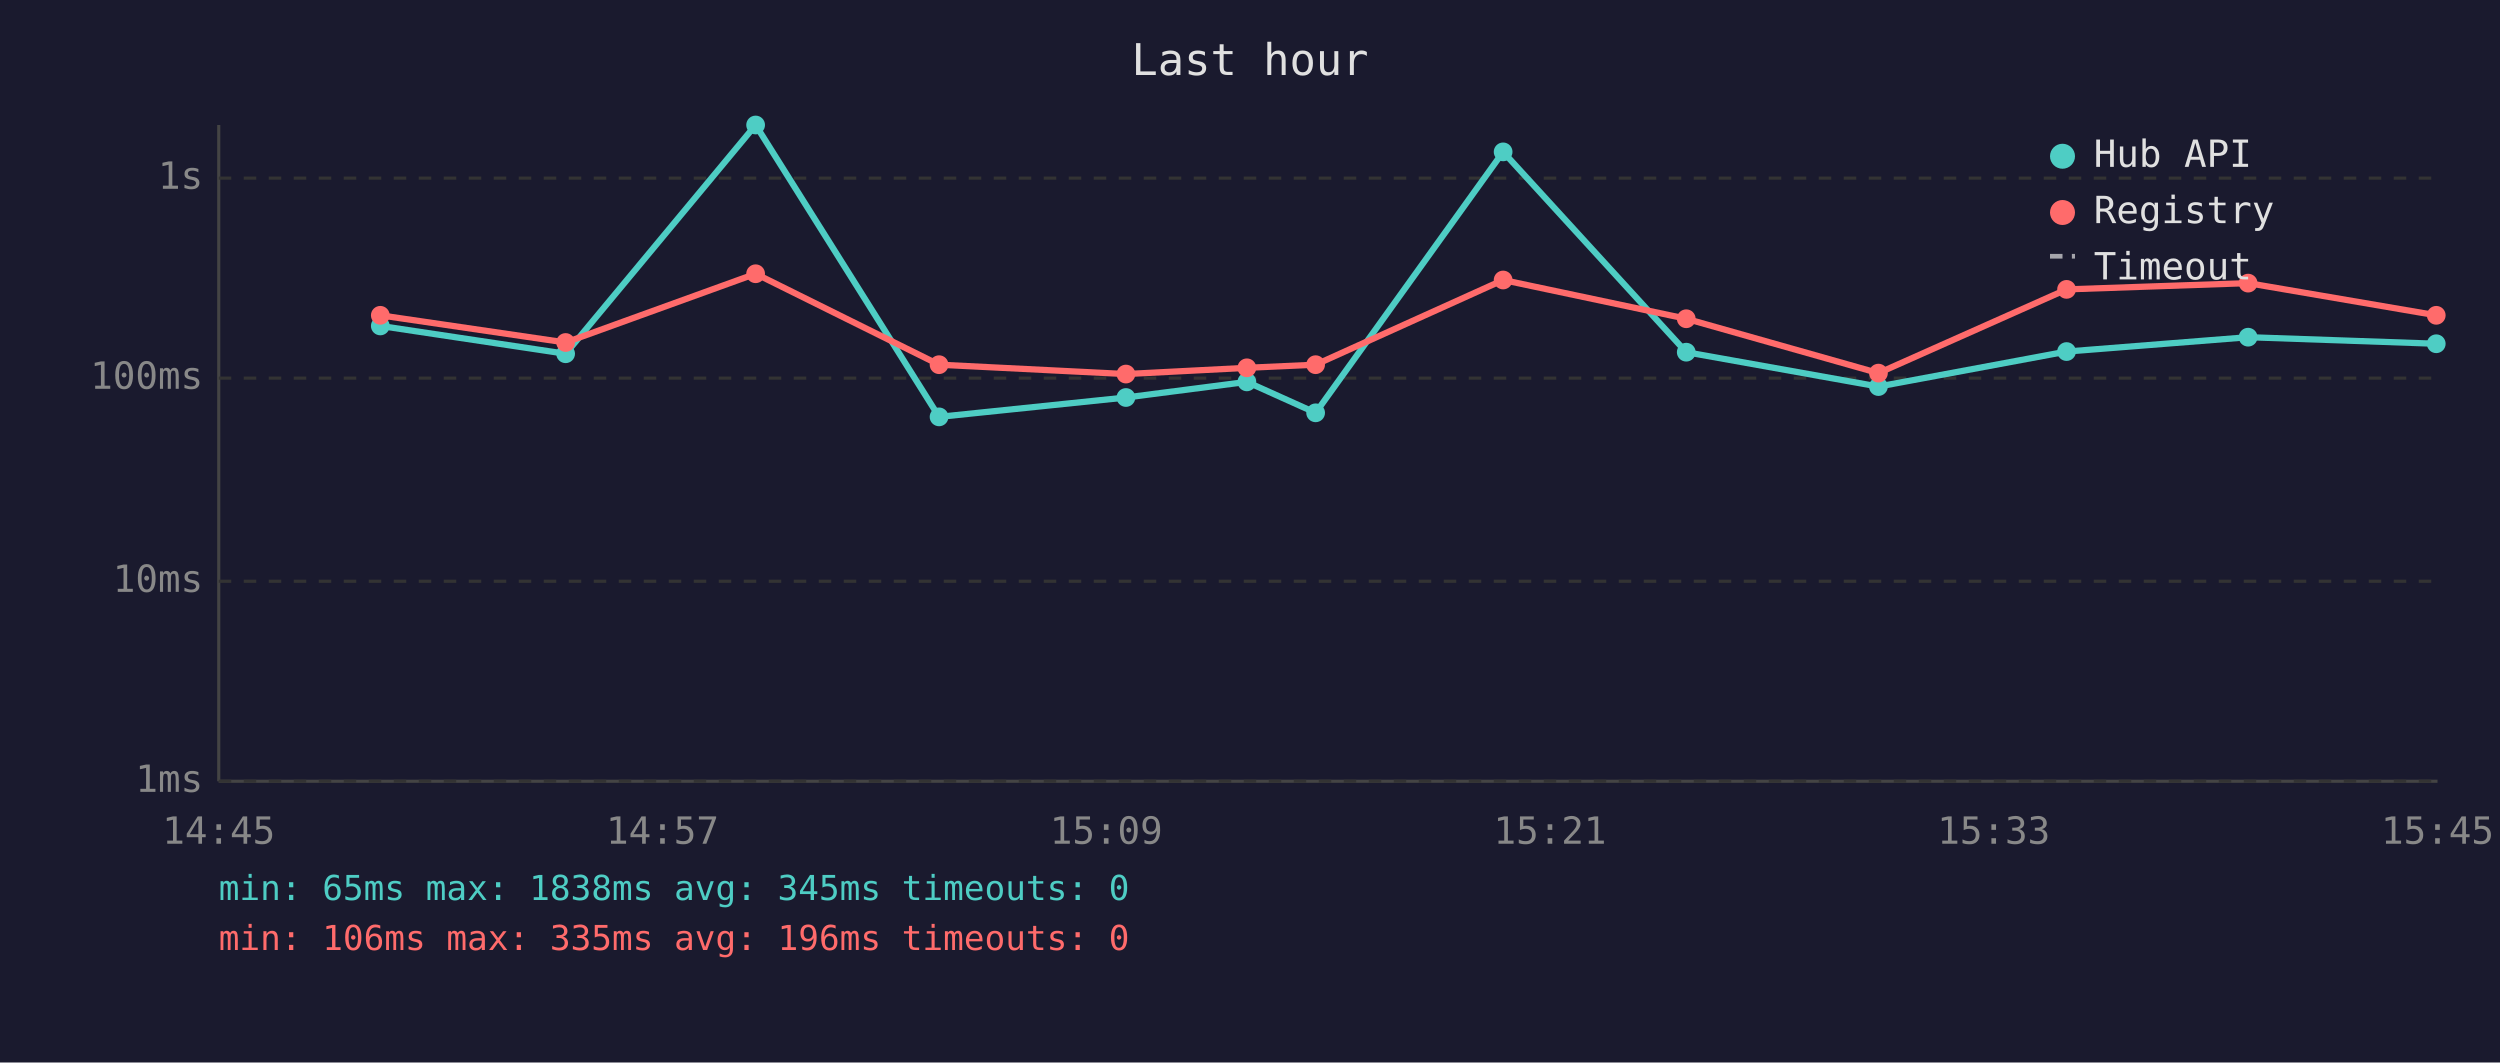
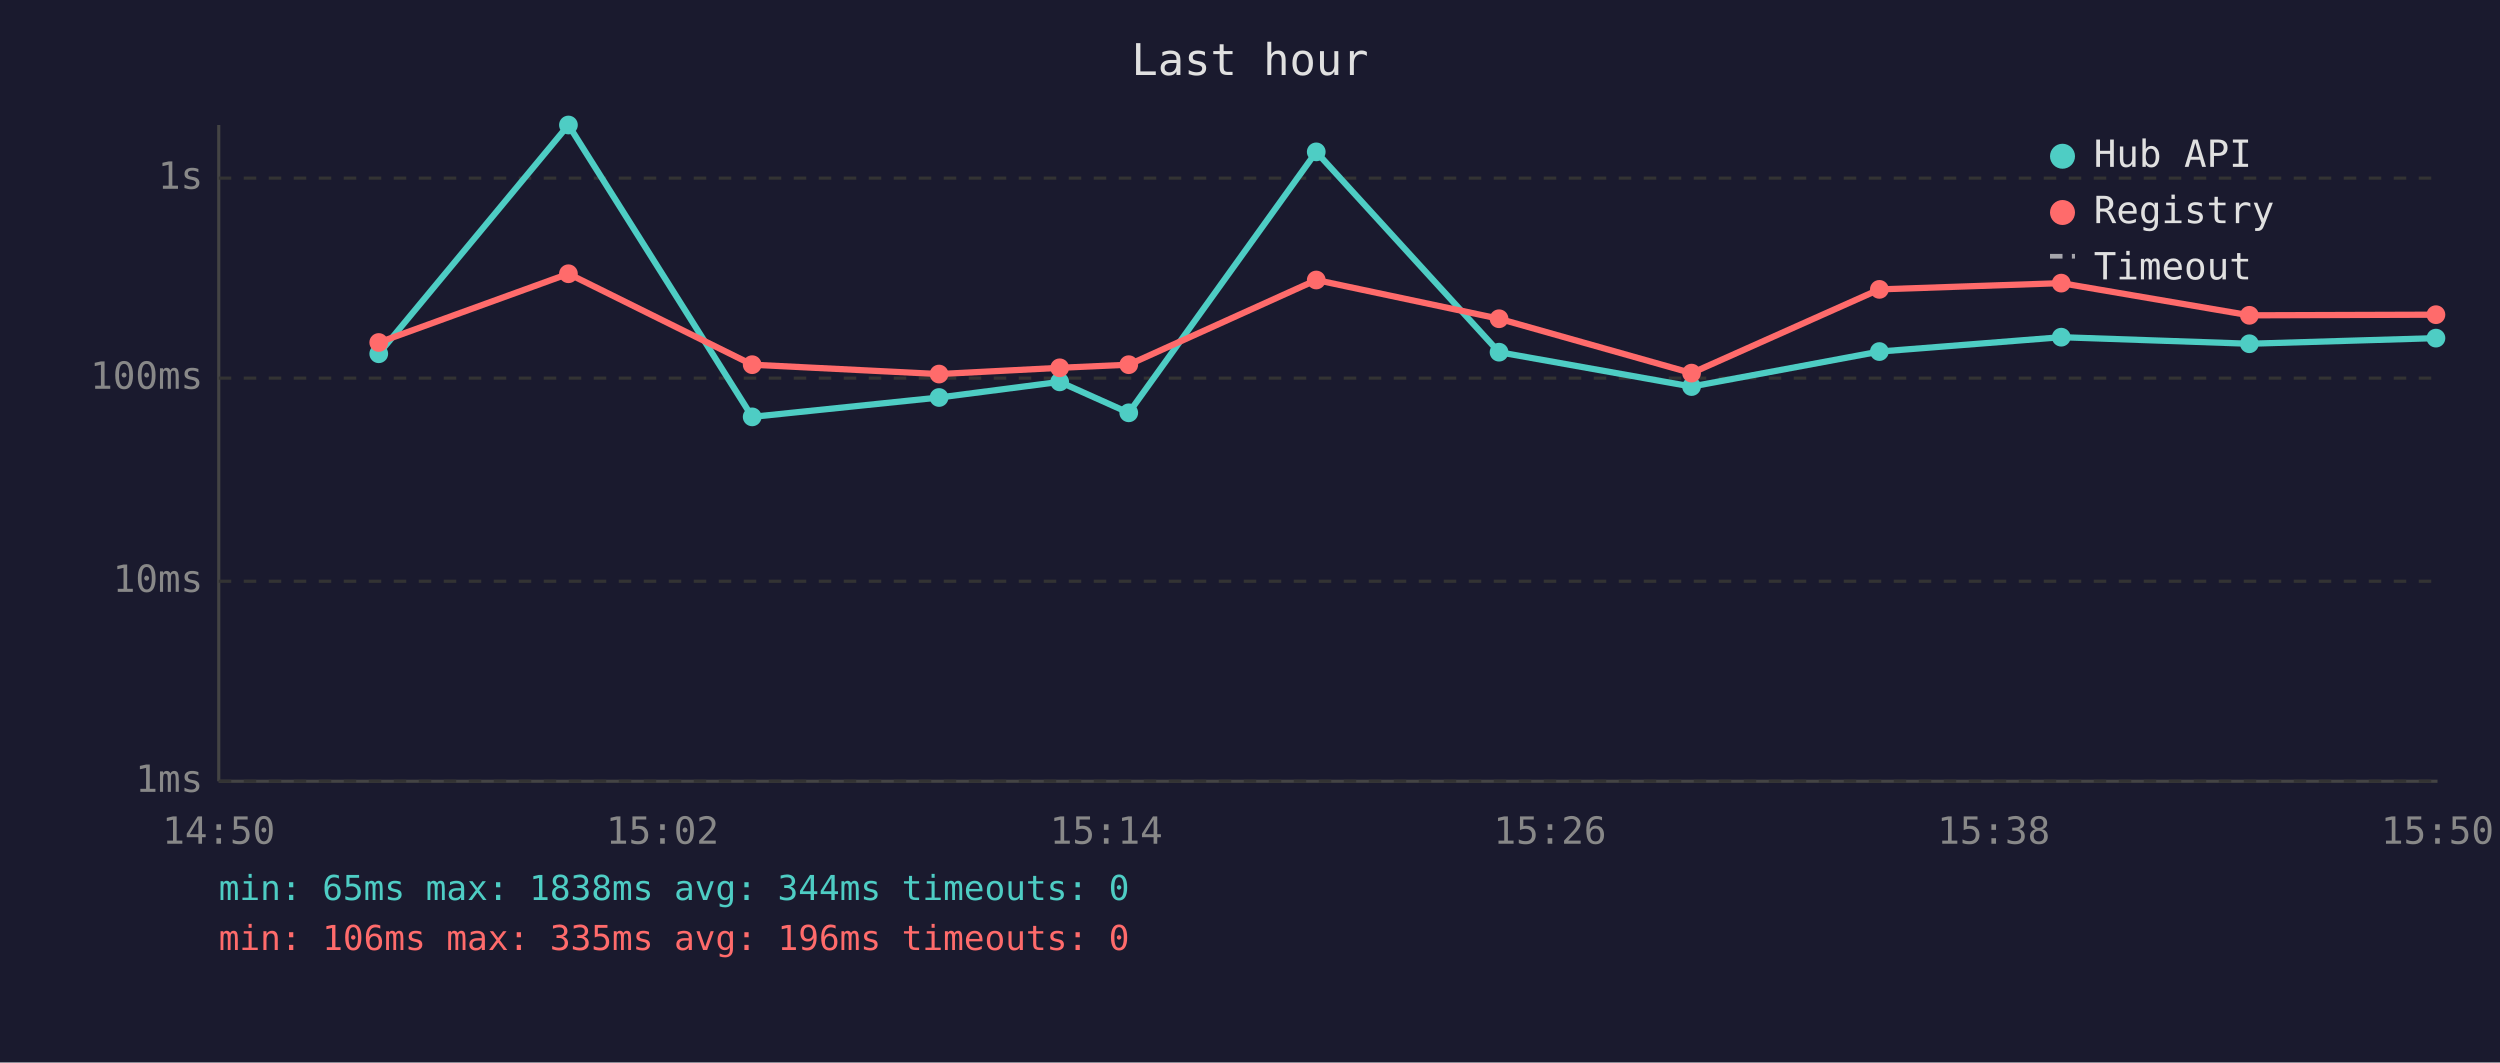
<svg xmlns="http://www.w3.org/2000/svg" viewBox="0 0 800 340" font-family="monospace" font-size="12">
  <rect width="800" height="340" fill="#1a1a2e" />
  <text x="400" y="24" fill="#e0e0e0" font-size="14" text-anchor="middle">Last hour</text>
  <line x1="70" y1="40" x2="70" y2="250" stroke="#444" stroke-width="1" />
  <line x1="70" y1="250" x2="780" y2="250" stroke="#444" stroke-width="1" />
  <line x1="70" y1="250" x2="780" y2="250" stroke="#333" stroke-width="1" stroke-dasharray="4" />
  <text x="65" y="250" fill="#888" text-anchor="end" dominant-baseline="middle">1ms</text>
  <line x1="70" y1="186" x2="780" y2="186" stroke="#333" stroke-width="1" stroke-dasharray="4" />
  <text x="65" y="186" fill="#888" text-anchor="end" dominant-baseline="middle">10ms</text>
  <line x1="70" y1="121" x2="780" y2="121" stroke="#333" stroke-width="1" stroke-dasharray="4" />
  <text x="65" y="121" fill="#888" text-anchor="end" dominant-baseline="middle">100ms</text>
  <line x1="70" y1="57" x2="780" y2="57" stroke="#333" stroke-width="1" stroke-dasharray="4" />
  <text x="65" y="57" fill="#888" text-anchor="end" dominant-baseline="middle">1s</text>
-   <text x="70" y="270" fill="#888" text-anchor="middle">14:45</text>
-   <text x="212" y="270" fill="#888" text-anchor="middle">14:57</text>
-   <text x="354" y="270" fill="#888" text-anchor="middle">15:09</text>
-   <text x="496" y="270" fill="#888" text-anchor="middle">15:21</text>
-   <text x="638" y="270" fill="#888" text-anchor="middle">15:33</text>
-   <text x="780" y="270" fill="#888" text-anchor="middle">15:45</text>
-   <polyline points="121.7,104.3 181.0,113.2 241.8,40.0 300.5,133.4 360.3,127.2 399.0,122.2 421.0,132.1 481.0,48.6 539.6,112.7 601.1,123.7 661.3,112.5 719.4,107.9 779.6,110.0" fill="none" stroke="#4ecdc4" stroke-width="2" opacity="1" />
-   <circle cx="121.7" cy="104.3" r="3" fill="#4ecdc4" />
-   <circle cx="181.0" cy="113.2" r="3" fill="#4ecdc4" />
-   <circle cx="241.8" cy="40.0" r="3" fill="#4ecdc4" />
-   <circle cx="300.5" cy="133.4" r="3" fill="#4ecdc4" />
-   <circle cx="360.3" cy="127.2" r="3" fill="#4ecdc4" />
-   <circle cx="399.0" cy="122.2" r="3" fill="#4ecdc4" />
-   <circle cx="421.0" cy="132.1" r="3" fill="#4ecdc4" />
-   <circle cx="481.0" cy="48.6" r="3" fill="#4ecdc4" />
-   <circle cx="539.6" cy="112.7" r="3" fill="#4ecdc4" />
-   <circle cx="601.1" cy="123.7" r="3" fill="#4ecdc4" />
-   <circle cx="661.3" cy="112.5" r="3" fill="#4ecdc4" />
-   <circle cx="719.4" cy="107.9" r="3" fill="#4ecdc4" />
-   <circle cx="779.6" cy="110.0" r="3" fill="#4ecdc4" />
-   <polyline points="121.7,100.9 181.0,109.6 241.8,87.6 300.5,116.7 360.3,119.7 399.0,117.7 421.0,116.7 481.0,89.6 539.6,102.0 601.1,119.4 661.3,92.6 719.4,90.6 779.6,100.9" fill="none" stroke="#ff6b6b" stroke-width="2" opacity="1" />
-   <circle cx="121.7" cy="100.9" r="3" fill="#ff6b6b" />
-   <circle cx="181.0" cy="109.6" r="3" fill="#ff6b6b" />
-   <circle cx="241.8" cy="87.6" r="3" fill="#ff6b6b" />
-   <circle cx="300.5" cy="116.7" r="3" fill="#ff6b6b" />
-   <circle cx="360.3" cy="119.7" r="3" fill="#ff6b6b" />
-   <circle cx="399.0" cy="117.7" r="3" fill="#ff6b6b" />
-   <circle cx="421.0" cy="116.7" r="3" fill="#ff6b6b" />
-   <circle cx="481.0" cy="89.6" r="3" fill="#ff6b6b" />
-   <circle cx="539.6" cy="102.0" r="3" fill="#ff6b6b" />
-   <circle cx="601.1" cy="119.4" r="3" fill="#ff6b6b" />
-   <circle cx="661.3" cy="92.6" r="3" fill="#ff6b6b" />
-   <circle cx="719.4" cy="90.6" r="3" fill="#ff6b6b" />
-   <circle cx="779.6" cy="100.9" r="3" fill="#ff6b6b" />
+   <text x="70" y="270" fill="#888" text-anchor="middle">14:50</text>
+   <text x="212" y="270" fill="#888" text-anchor="middle">15:02</text>
+   <text x="354" y="270" fill="#888" text-anchor="middle">15:14</text>
+   <text x="496" y="270" fill="#888" text-anchor="middle">15:26</text>
+   <text x="638" y="270" fill="#888" text-anchor="middle">15:38</text>
+   <text x="780" y="270" fill="#888" text-anchor="middle">15:50</text>
+   <polyline points="121.2,113.2 181.9,40.0 240.7,133.4 300.5,127.2 339.1,122.2 361.2,132.1 421.2,48.6 479.7,112.7 541.3,123.7 601.4,112.5 659.6,107.9 719.8,110.0 779.5,108.2" fill="none" stroke="#4ecdc4" stroke-width="2" opacity="1" />
+   <circle cx="121.2" cy="113.2" r="3" fill="#4ecdc4" />
+   <circle cx="181.9" cy="40.0" r="3" fill="#4ecdc4" />
+   <circle cx="240.7" cy="133.4" r="3" fill="#4ecdc4" />
+   <circle cx="300.5" cy="127.2" r="3" fill="#4ecdc4" />
+   <circle cx="339.1" cy="122.2" r="3" fill="#4ecdc4" />
+   <circle cx="361.2" cy="132.1" r="3" fill="#4ecdc4" />
+   <circle cx="421.2" cy="48.6" r="3" fill="#4ecdc4" />
+   <circle cx="479.7" cy="112.7" r="3" fill="#4ecdc4" />
+   <circle cx="541.3" cy="123.7" r="3" fill="#4ecdc4" />
+   <circle cx="601.4" cy="112.5" r="3" fill="#4ecdc4" />
+   <circle cx="659.6" cy="107.9" r="3" fill="#4ecdc4" />
+   <circle cx="719.8" cy="110.0" r="3" fill="#4ecdc4" />
+   <circle cx="779.5" cy="108.2" r="3" fill="#4ecdc4" />
+   <polyline points="121.2,109.6 181.9,87.6 240.7,116.7 300.5,119.7 339.1,117.7 361.2,116.7 421.2,89.6 479.7,102.0 541.3,119.4 601.4,92.6 659.6,90.6 719.8,100.9 779.5,100.7" fill="none" stroke="#ff6b6b" stroke-width="2" opacity="1" />
+   <circle cx="121.2" cy="109.6" r="3" fill="#ff6b6b" />
+   <circle cx="181.9" cy="87.6" r="3" fill="#ff6b6b" />
+   <circle cx="240.7" cy="116.7" r="3" fill="#ff6b6b" />
+   <circle cx="300.5" cy="119.7" r="3" fill="#ff6b6b" />
+   <circle cx="339.1" cy="117.7" r="3" fill="#ff6b6b" />
+   <circle cx="361.2" cy="116.7" r="3" fill="#ff6b6b" />
+   <circle cx="421.2" cy="89.6" r="3" fill="#ff6b6b" />
+   <circle cx="479.7" cy="102.0" r="3" fill="#ff6b6b" />
+   <circle cx="541.3" cy="119.4" r="3" fill="#ff6b6b" />
+   <circle cx="601.4" cy="92.6" r="3" fill="#ff6b6b" />
+   <circle cx="659.6" cy="90.6" r="3" fill="#ff6b6b" />
+   <circle cx="719.8" cy="100.9" r="3" fill="#ff6b6b" />
+   <circle cx="779.5" cy="100.7" r="3" fill="#ff6b6b" />
  <circle cx="660" cy="50" r="4" fill="#4ecdc4" />
  <text x="670" y="50" fill="#e0e0e0" dominant-baseline="middle">Hub API</text>
  <circle cx="660" cy="68" r="4" fill="#ff6b6b" />
  <text x="670" y="68" fill="#e0e0e0" dominant-baseline="middle">Registry</text>
  <line x1="656" y1="82" x2="664" y2="82" stroke="#e0e0e0" stroke-width="1.5" stroke-dasharray="4,3" opacity="0.7" />
  <text x="670" y="86" fill="#e0e0e0" dominant-baseline="middle">Timeout</text>
-   <text x="70" y="288" fill="#4ecdc4" font-size="11">min: 65ms  max: 1838ms  avg: 345ms  timeouts: 0</text>
+   <text x="70" y="288" fill="#4ecdc4" font-size="11">min: 65ms  max: 1838ms  avg: 344ms  timeouts: 0</text>
  <text x="70" y="304" fill="#ff6b6b" font-size="11">min: 106ms  max: 335ms  avg: 196ms  timeouts: 0</text>
</svg>
